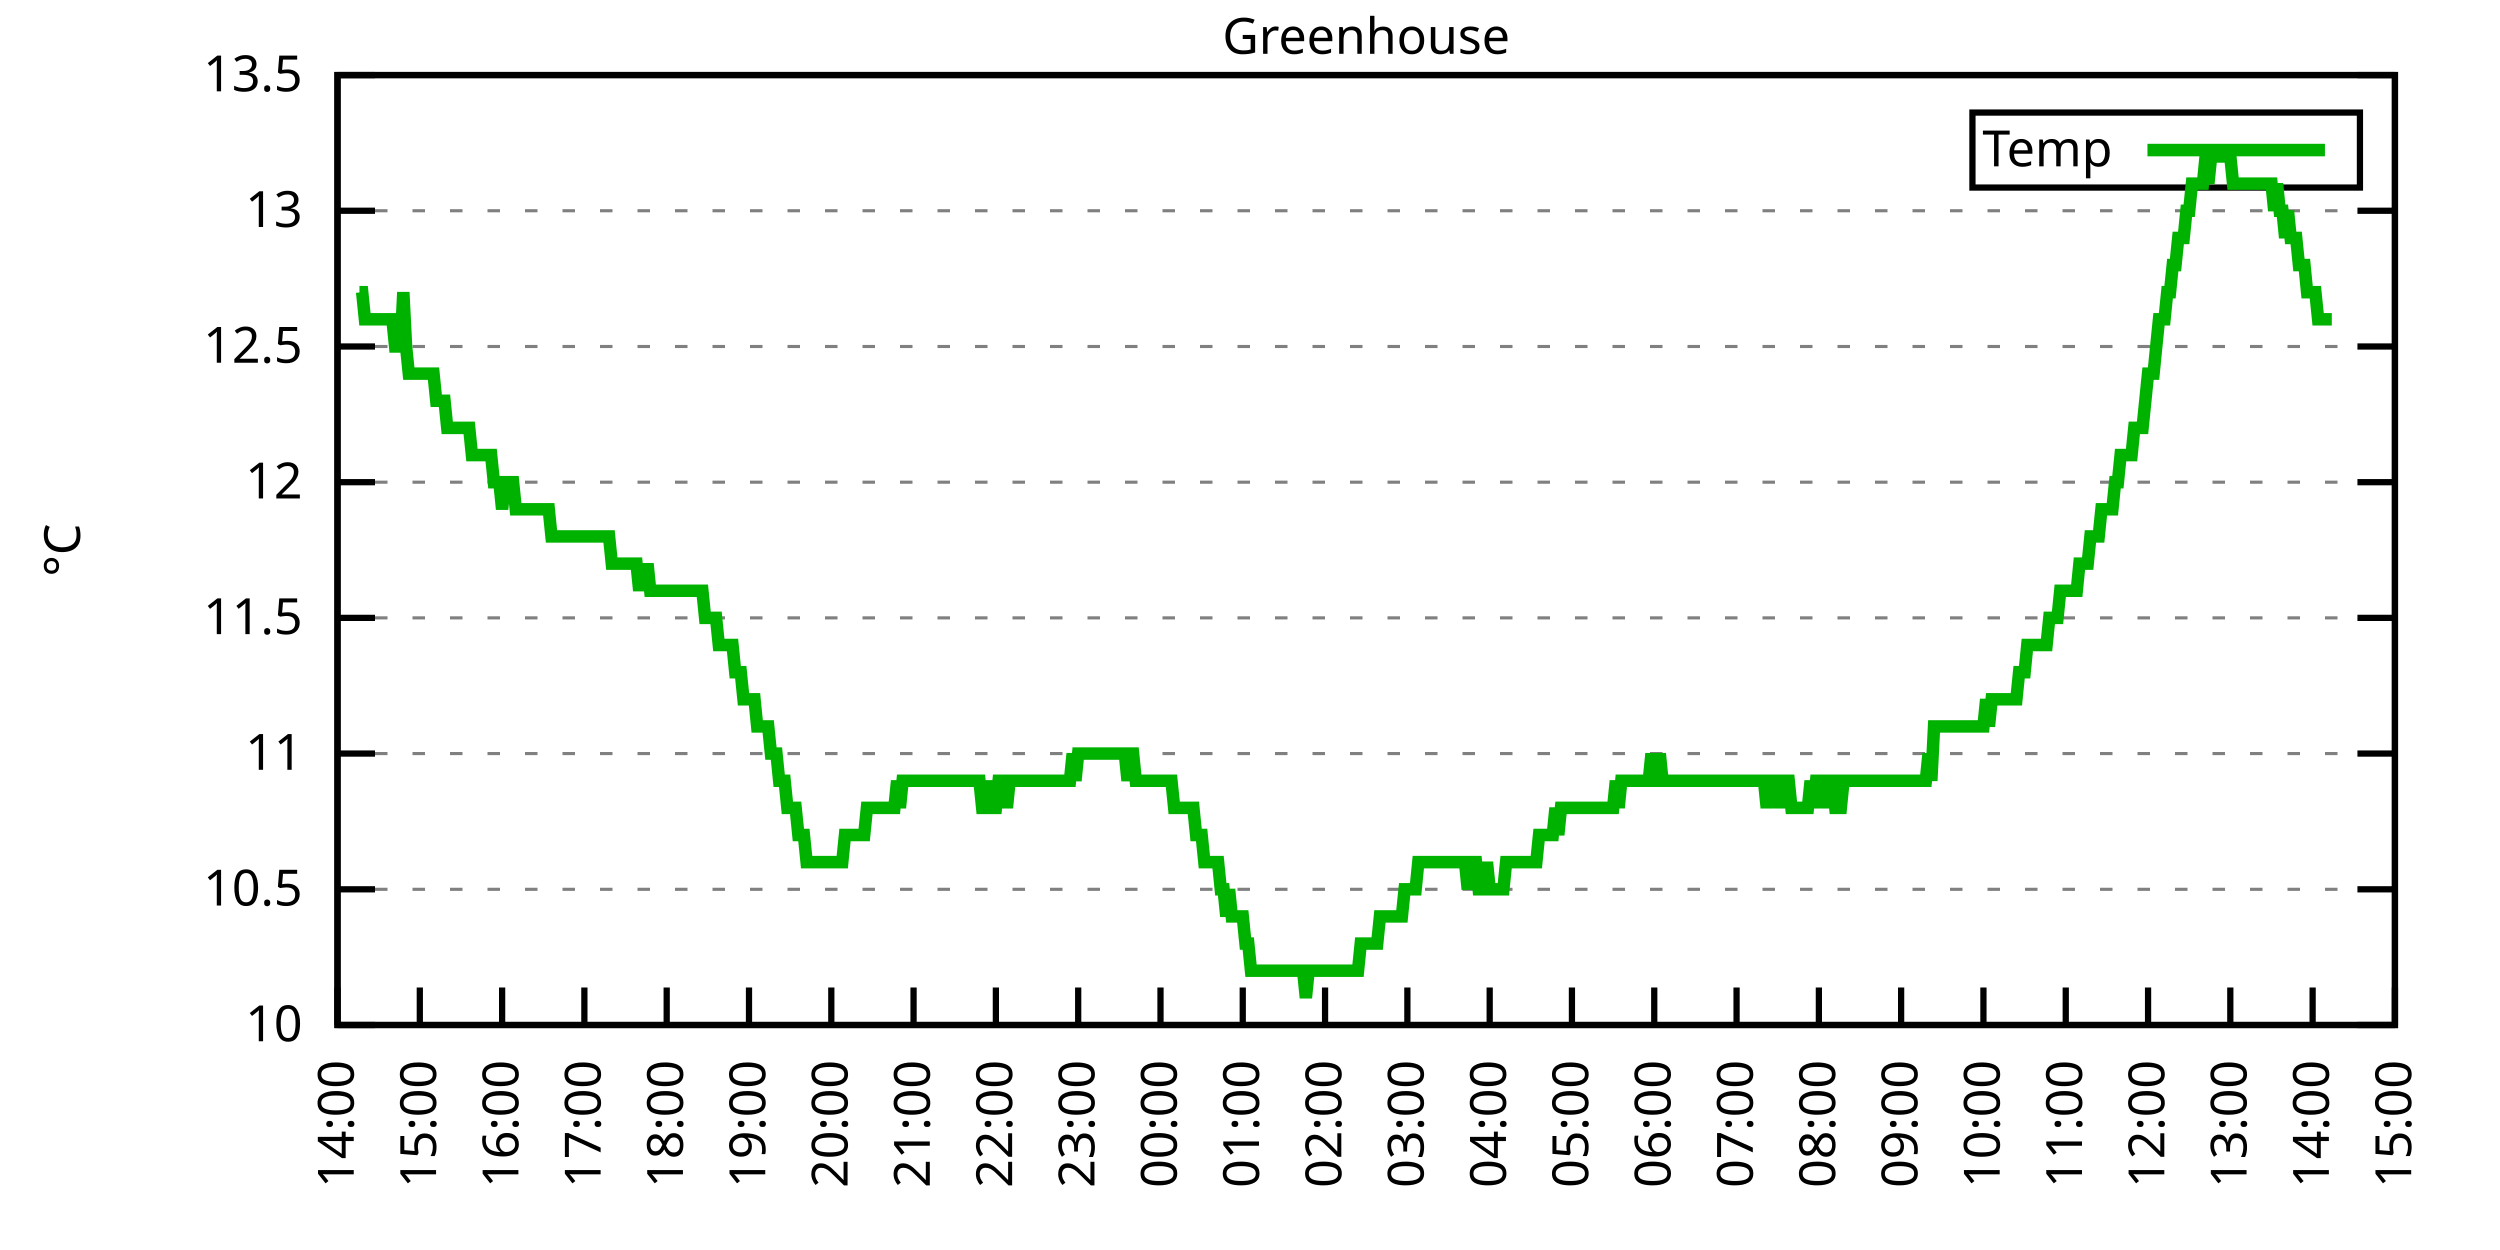
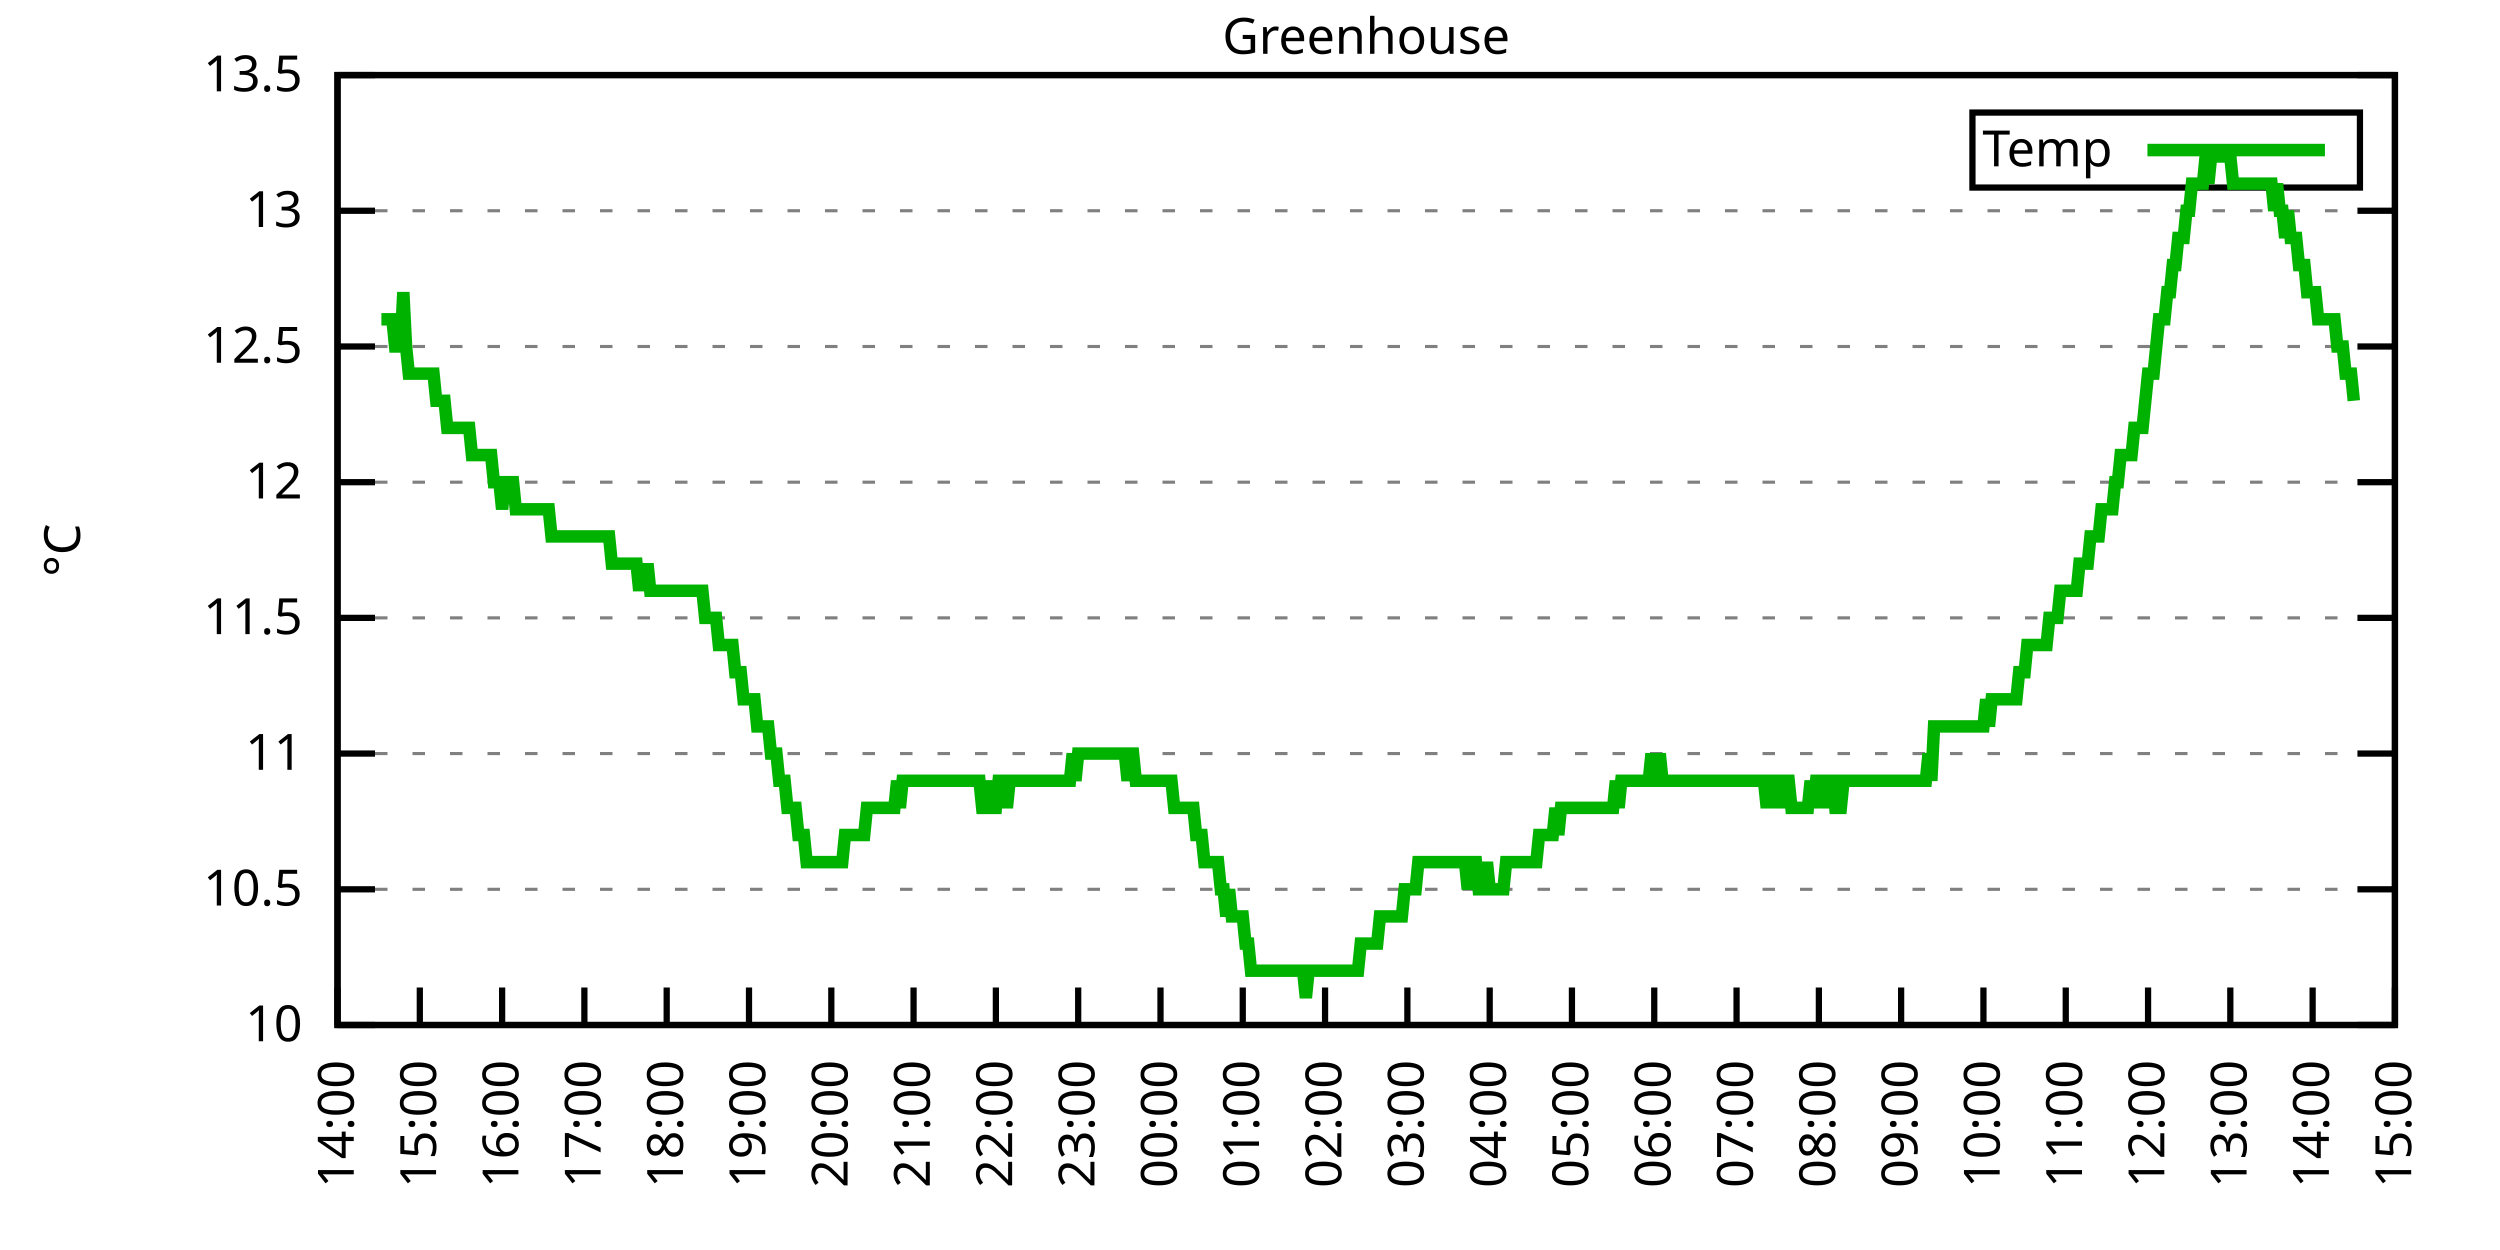
<svg xmlns="http://www.w3.org/2000/svg" xmlns:xlink="http://www.w3.org/1999/xlink" width="400" height="200" viewBox="0 0 400 200">
  <g id="gnuplot_canvas">
    <rect x="0" y="0" width="400" height="200" fill="none" />
    <defs>
      <circle id="gpDot" r="0.5" stroke-width="0.5" stroke="currentColor" />
      <path id="gpPt0" stroke-width="0.333" stroke="currentColor" d="M-1,0 h2 M0,-1 v2" />
      <path id="gpPt1" stroke-width="0.333" stroke="currentColor" d="M-1,-1 L1,1 M1,-1 L-1,1" />
      <path id="gpPt2" stroke-width="0.333" stroke="currentColor" d="M-1,0 L1,0 M0,-1 L0,1 M-1,-1 L1,1 M-1,1 L1,-1" />
      <rect id="gpPt3" stroke-width="0.333" stroke="currentColor" x="-1" y="-1" width="2" height="2" />
      <rect id="gpPt4" stroke-width="0.333" stroke="currentColor" fill="currentColor" x="-1" y="-1" width="2" height="2" />
      <circle id="gpPt5" stroke-width="0.333" stroke="currentColor" cx="0" cy="0" r="1" />
      <use xlink:href="#gpPt5" id="gpPt6" fill="currentColor" stroke="none" />
      <path id="gpPt7" stroke-width="0.333" stroke="currentColor" d="M0,-1.33 L-1.33,0.67 L1.33,0.67 z" />
      <use xlink:href="#gpPt7" id="gpPt8" fill="currentColor" stroke="none" />
      <use xlink:href="#gpPt7" id="gpPt9" stroke="currentColor" transform="rotate(180)" />
      <use xlink:href="#gpPt9" id="gpPt10" fill="currentColor" stroke="none" />
      <use xlink:href="#gpPt3" id="gpPt11" stroke="currentColor" transform="rotate(45)" />
      <use xlink:href="#gpPt11" id="gpPt12" fill="currentColor" stroke="none" />
      <path id="gpPt13" stroke-width="0.333" stroke="currentColor" d="M0,1.330 L1.265,0.411 L0.782,-1.067 L-0.782,-1.076 L-1.265,0.411 z" />
      <use xlink:href="#gpPt13" id="gpPt14" fill="currentColor" stroke="none" />
      <filter id="textbox" filterUnits="objectBoundingBox" x="0" y="0" height="1" width="1">
        <feFlood flood-color="white" flood-opacity="1" result="bgnd" />
        <feComposite in="SourceGraphic" in2="bgnd" operator="atop" />
      </filter>
      <filter id="greybox" filterUnits="objectBoundingBox" x="0" y="0" height="1" width="1">
        <feFlood flood-color="lightgrey" flood-opacity="1" result="grey" />
        <feComposite in="SourceGraphic" in2="grey" operator="atop" />
      </filter>
    </defs>
    <g fill="none" color="white" stroke="currentColor" stroke-width="1.00" stroke-linecap="butt" stroke-linejoin="miter">
</g>
    <g fill="none" color="black" stroke="currentColor" stroke-width="1.00" stroke-linecap="butt" stroke-linejoin="miter">
      <g stroke="none" shape-rendering="crispEdges">
        <polygon fill="rgb(255, 255, 255)" points="54.00,164.00 383.18,164.00 383.18,12.02 54.00,12.02 " />
      </g>
    </g>
    <g fill="none" color="black" stroke="currentColor" stroke-width="1.00" stroke-linecap="butt" stroke-linejoin="miter">
</g>
    <g fill="none" color="black" stroke="black" stroke-width="0.50" stroke-linecap="butt" stroke-linejoin="miter">
</g>
    <g fill="none" color="gray" stroke="currentColor" stroke-width="0.50" stroke-linecap="butt" stroke-linejoin="miter">
      <path stroke="gray" stroke-dasharray="2,4" class="gridline" d="M54.00,164.00 L383.19,164.00  " />
    </g>
    <g fill="none" color="gray" stroke="gray" stroke-width="1.00" stroke-linecap="butt" stroke-linejoin="miter">
</g>
    <g fill="none" color="black" stroke="currentColor" stroke-width="1.00" stroke-linecap="butt" stroke-linejoin="miter">
      <path stroke="black" d="M54.00,164.00 L60.00,164.00 M383.19,164.00 L377.19,164.00  " />
      <g transform="translate(48.40,166.60)" stroke="none" fill="black" font-family="Sans" font-size="8.00" text-anchor="end">
        <text>
          <tspan font-family="Sans"> 10</tspan>
        </text>
      </g>
    </g>
    <g fill="none" color="black" stroke="currentColor" stroke-width="1.00" stroke-linecap="butt" stroke-linejoin="miter">
</g>
    <g fill="none" color="black" stroke="black" stroke-width="0.50" stroke-linecap="butt" stroke-linejoin="miter">
</g>
    <g fill="none" color="gray" stroke="currentColor" stroke-width="0.50" stroke-linecap="butt" stroke-linejoin="miter">
      <path stroke="gray" stroke-dasharray="2,4" class="gridline" d="M54.00,142.29 L383.19,142.29  " />
    </g>
    <g fill="none" color="gray" stroke="gray" stroke-width="1.00" stroke-linecap="butt" stroke-linejoin="miter">
</g>
    <g fill="none" color="black" stroke="currentColor" stroke-width="1.00" stroke-linecap="butt" stroke-linejoin="miter">
      <path stroke="black" d="M54.00,142.29 L60.00,142.29 M383.19,142.29 L377.19,142.29  " />
      <g transform="translate(48.40,144.89)" stroke="none" fill="black" font-family="Sans" font-size="8.00" text-anchor="end">
        <text>
          <tspan font-family="Sans"> 10.5</tspan>
        </text>
      </g>
    </g>
    <g fill="none" color="black" stroke="currentColor" stroke-width="1.00" stroke-linecap="butt" stroke-linejoin="miter">
</g>
    <g fill="none" color="black" stroke="black" stroke-width="0.50" stroke-linecap="butt" stroke-linejoin="miter">
</g>
    <g fill="none" color="gray" stroke="currentColor" stroke-width="0.50" stroke-linecap="butt" stroke-linejoin="miter">
      <path stroke="gray" stroke-dasharray="2,4" class="gridline" d="M54.00,120.57 L383.19,120.57  " />
    </g>
    <g fill="none" color="gray" stroke="gray" stroke-width="1.00" stroke-linecap="butt" stroke-linejoin="miter">
</g>
    <g fill="none" color="black" stroke="currentColor" stroke-width="1.00" stroke-linecap="butt" stroke-linejoin="miter">
      <path stroke="black" d="M54.00,120.57 L60.00,120.57 M383.19,120.57 L377.19,120.57  " />
      <g transform="translate(48.40,123.17)" stroke="none" fill="black" font-family="Sans" font-size="8.00" text-anchor="end">
        <text>
          <tspan font-family="Sans"> 11</tspan>
        </text>
      </g>
    </g>
    <g fill="none" color="black" stroke="currentColor" stroke-width="1.00" stroke-linecap="butt" stroke-linejoin="miter">
</g>
    <g fill="none" color="black" stroke="black" stroke-width="0.50" stroke-linecap="butt" stroke-linejoin="miter">
</g>
    <g fill="none" color="gray" stroke="currentColor" stroke-width="0.50" stroke-linecap="butt" stroke-linejoin="miter">
      <path stroke="gray" stroke-dasharray="2,4" class="gridline" d="M54.00,98.86 L383.19,98.86  " />
    </g>
    <g fill="none" color="gray" stroke="gray" stroke-width="1.00" stroke-linecap="butt" stroke-linejoin="miter">
</g>
    <g fill="none" color="black" stroke="currentColor" stroke-width="1.00" stroke-linecap="butt" stroke-linejoin="miter">
      <path stroke="black" d="M54.00,98.86 L60.00,98.86 M383.19,98.86 L377.19,98.86  " />
      <g transform="translate(48.40,101.46)" stroke="none" fill="black" font-family="Sans" font-size="8.00" text-anchor="end">
        <text>
          <tspan font-family="Sans"> 11.5</tspan>
        </text>
      </g>
    </g>
    <g fill="none" color="black" stroke="currentColor" stroke-width="1.00" stroke-linecap="butt" stroke-linejoin="miter">
</g>
    <g fill="none" color="black" stroke="black" stroke-width="0.50" stroke-linecap="butt" stroke-linejoin="miter">
</g>
    <g fill="none" color="gray" stroke="currentColor" stroke-width="0.50" stroke-linecap="butt" stroke-linejoin="miter">
      <path stroke="gray" stroke-dasharray="2,4" class="gridline" d="M54.00,77.15 L383.19,77.15  " />
    </g>
    <g fill="none" color="gray" stroke="gray" stroke-width="1.00" stroke-linecap="butt" stroke-linejoin="miter">
</g>
    <g fill="none" color="black" stroke="currentColor" stroke-width="1.00" stroke-linecap="butt" stroke-linejoin="miter">
      <path stroke="black" d="M54.00,77.15 L60.00,77.15 M383.19,77.15 L377.19,77.15  " />
      <g transform="translate(48.40,79.75)" stroke="none" fill="black" font-family="Sans" font-size="8.00" text-anchor="end">
        <text>
          <tspan font-family="Sans"> 12</tspan>
        </text>
      </g>
    </g>
    <g fill="none" color="black" stroke="currentColor" stroke-width="1.00" stroke-linecap="butt" stroke-linejoin="miter">
</g>
    <g fill="none" color="black" stroke="black" stroke-width="0.50" stroke-linecap="butt" stroke-linejoin="miter">
</g>
    <g fill="none" color="gray" stroke="currentColor" stroke-width="0.50" stroke-linecap="butt" stroke-linejoin="miter">
      <path stroke="gray" stroke-dasharray="2,4" class="gridline" d="M54.00,55.44 L383.19,55.44  " />
    </g>
    <g fill="none" color="gray" stroke="gray" stroke-width="1.00" stroke-linecap="butt" stroke-linejoin="miter">
</g>
    <g fill="none" color="black" stroke="currentColor" stroke-width="1.00" stroke-linecap="butt" stroke-linejoin="miter">
      <path stroke="black" d="M54.00,55.44 L60.00,55.44 M383.19,55.44 L377.19,55.44  " />
      <g transform="translate(48.40,58.04)" stroke="none" fill="black" font-family="Sans" font-size="8.00" text-anchor="end">
        <text>
          <tspan font-family="Sans"> 12.5</tspan>
        </text>
      </g>
    </g>
    <g fill="none" color="black" stroke="currentColor" stroke-width="1.00" stroke-linecap="butt" stroke-linejoin="miter">
</g>
    <g fill="none" color="black" stroke="black" stroke-width="0.50" stroke-linecap="butt" stroke-linejoin="miter">
</g>
    <g fill="none" color="gray" stroke="currentColor" stroke-width="0.50" stroke-linecap="butt" stroke-linejoin="miter">
      <path stroke="gray" stroke-dasharray="2,4" class="gridline" d="M54.00,33.72 L383.19,33.72  " />
    </g>
    <g fill="none" color="gray" stroke="gray" stroke-width="1.00" stroke-linecap="butt" stroke-linejoin="miter">
</g>
    <g fill="none" color="black" stroke="currentColor" stroke-width="1.00" stroke-linecap="butt" stroke-linejoin="miter">
      <path stroke="black" d="M54.00,33.72 L60.00,33.72 M383.19,33.72 L377.19,33.72  " />
      <g transform="translate(48.40,36.32)" stroke="none" fill="black" font-family="Sans" font-size="8.00" text-anchor="end">
        <text>
          <tspan font-family="Sans"> 13</tspan>
        </text>
      </g>
    </g>
    <g fill="none" color="black" stroke="currentColor" stroke-width="1.00" stroke-linecap="butt" stroke-linejoin="miter">
</g>
    <g fill="none" color="black" stroke="black" stroke-width="0.50" stroke-linecap="butt" stroke-linejoin="miter">
</g>
    <g fill="none" color="gray" stroke="currentColor" stroke-width="0.50" stroke-linecap="butt" stroke-linejoin="miter">
      <path stroke="gray" stroke-dasharray="2,4" class="gridline" d="M54.00,12.01 L383.19,12.01  " />
    </g>
    <g fill="none" color="gray" stroke="gray" stroke-width="1.00" stroke-linecap="butt" stroke-linejoin="miter">
</g>
    <g fill="none" color="black" stroke="currentColor" stroke-width="1.00" stroke-linecap="butt" stroke-linejoin="miter">
      <path stroke="black" d="M54.00,12.01 L60.00,12.01 M383.19,12.01 L377.19,12.01  " />
      <g transform="translate(48.40,14.61)" stroke="none" fill="black" font-family="Sans" font-size="8.00" text-anchor="end">
        <text>
          <tspan font-family="Sans"> 13.5</tspan>
        </text>
      </g>
    </g>
    <g fill="none" color="black" stroke="currentColor" stroke-width="1.00" stroke-linecap="butt" stroke-linejoin="miter">
      <path stroke="black" d="M54.00,164.00 L54.00,158.00  " />
      <g transform="translate(56.60,169.60) rotate(270.00)" stroke="none" fill="black" font-family="Sans" font-size="8.00" text-anchor="end">
        <text>
          <tspan font-family="Sans">14:00</tspan>
        </text>
      </g>
    </g>
    <g fill="none" color="black" stroke="currentColor" stroke-width="1.00" stroke-linecap="butt" stroke-linejoin="miter">
      <path stroke="black" d="M67.17,164.00 L67.17,158.00  " />
      <g transform="translate(69.77,169.60) rotate(270.00)" stroke="none" fill="black" font-family="Sans" font-size="8.00" text-anchor="end">
        <text>
          <tspan font-family="Sans">15:00</tspan>
        </text>
      </g>
    </g>
    <g fill="none" color="black" stroke="currentColor" stroke-width="1.00" stroke-linecap="butt" stroke-linejoin="miter">
      <path stroke="black" d="M80.34,164.00 L80.34,158.00  " />
      <g transform="translate(82.94,169.60) rotate(270.00)" stroke="none" fill="black" font-family="Sans" font-size="8.00" text-anchor="end">
        <text>
          <tspan font-family="Sans">16:00</tspan>
        </text>
      </g>
    </g>
    <g fill="none" color="black" stroke="currentColor" stroke-width="1.00" stroke-linecap="butt" stroke-linejoin="miter">
      <path stroke="black" d="M93.50,164.00 L93.50,158.00  " />
      <g transform="translate(96.10,169.60) rotate(270.00)" stroke="none" fill="black" font-family="Sans" font-size="8.00" text-anchor="end">
        <text>
          <tspan font-family="Sans">17:00</tspan>
        </text>
      </g>
    </g>
    <g fill="none" color="black" stroke="currentColor" stroke-width="1.00" stroke-linecap="butt" stroke-linejoin="miter">
      <path stroke="black" d="M106.67,164.00 L106.67,158.00  " />
      <g transform="translate(109.27,169.60) rotate(270.00)" stroke="none" fill="black" font-family="Sans" font-size="8.00" text-anchor="end">
        <text>
          <tspan font-family="Sans">18:00</tspan>
        </text>
      </g>
    </g>
    <g fill="none" color="black" stroke="currentColor" stroke-width="1.00" stroke-linecap="butt" stroke-linejoin="miter">
      <path stroke="black" d="M119.84,164.00 L119.84,158.00  " />
      <g transform="translate(122.44,169.60) rotate(270.00)" stroke="none" fill="black" font-family="Sans" font-size="8.00" text-anchor="end">
        <text>
          <tspan font-family="Sans">19:00</tspan>
        </text>
      </g>
    </g>
    <g fill="none" color="black" stroke="currentColor" stroke-width="1.00" stroke-linecap="butt" stroke-linejoin="miter">
      <path stroke="black" d="M133.01,164.00 L133.01,158.00  " />
      <g transform="translate(135.61,169.60) rotate(270.00)" stroke="none" fill="black" font-family="Sans" font-size="8.00" text-anchor="end">
        <text>
          <tspan font-family="Sans">20:00</tspan>
        </text>
      </g>
    </g>
    <g fill="none" color="black" stroke="currentColor" stroke-width="1.00" stroke-linecap="butt" stroke-linejoin="miter">
      <path stroke="black" d="M146.17,164.00 L146.17,158.00  " />
      <g transform="translate(148.77,169.60) rotate(270.00)" stroke="none" fill="black" font-family="Sans" font-size="8.00" text-anchor="end">
        <text>
          <tspan font-family="Sans">21:00</tspan>
        </text>
      </g>
    </g>
    <g fill="none" color="black" stroke="currentColor" stroke-width="1.00" stroke-linecap="butt" stroke-linejoin="miter">
      <path stroke="black" d="M159.34,164.00 L159.34,158.00  " />
      <g transform="translate(161.94,169.60) rotate(270.00)" stroke="none" fill="black" font-family="Sans" font-size="8.00" text-anchor="end">
        <text>
          <tspan font-family="Sans">22:00</tspan>
        </text>
      </g>
    </g>
    <g fill="none" color="black" stroke="currentColor" stroke-width="1.00" stroke-linecap="butt" stroke-linejoin="miter">
      <path stroke="black" d="M172.51,164.00 L172.51,158.00  " />
      <g transform="translate(175.11,169.60) rotate(270.00)" stroke="none" fill="black" font-family="Sans" font-size="8.00" text-anchor="end">
        <text>
          <tspan font-family="Sans">23:00</tspan>
        </text>
      </g>
    </g>
    <g fill="none" color="black" stroke="currentColor" stroke-width="1.00" stroke-linecap="butt" stroke-linejoin="miter">
      <path stroke="black" d="M185.68,164.00 L185.68,158.00  " />
      <g transform="translate(188.28,169.60) rotate(270.00)" stroke="none" fill="black" font-family="Sans" font-size="8.00" text-anchor="end">
        <text>
          <tspan font-family="Sans">00:00</tspan>
        </text>
      </g>
    </g>
    <g fill="none" color="black" stroke="currentColor" stroke-width="1.00" stroke-linecap="butt" stroke-linejoin="miter">
      <path stroke="black" d="M198.84,164.00 L198.84,158.00  " />
      <g transform="translate(201.44,169.60) rotate(270.00)" stroke="none" fill="black" font-family="Sans" font-size="8.00" text-anchor="end">
        <text>
          <tspan font-family="Sans">01:00</tspan>
        </text>
      </g>
    </g>
    <g fill="none" color="black" stroke="currentColor" stroke-width="1.00" stroke-linecap="butt" stroke-linejoin="miter">
      <path stroke="black" d="M212.01,164.00 L212.01,158.00  " />
      <g transform="translate(214.61,169.60) rotate(270.00)" stroke="none" fill="black" font-family="Sans" font-size="8.00" text-anchor="end">
        <text>
          <tspan font-family="Sans">02:00</tspan>
        </text>
      </g>
    </g>
    <g fill="none" color="black" stroke="currentColor" stroke-width="1.00" stroke-linecap="butt" stroke-linejoin="miter">
      <path stroke="black" d="M225.18,164.00 L225.18,158.00  " />
      <g transform="translate(227.78,169.60) rotate(270.00)" stroke="none" fill="black" font-family="Sans" font-size="8.00" text-anchor="end">
        <text>
          <tspan font-family="Sans">03:00</tspan>
        </text>
      </g>
    </g>
    <g fill="none" color="black" stroke="currentColor" stroke-width="1.00" stroke-linecap="butt" stroke-linejoin="miter">
      <path stroke="black" d="M238.35,164.00 L238.35,158.00  " />
      <g transform="translate(240.95,169.60) rotate(270.00)" stroke="none" fill="black" font-family="Sans" font-size="8.00" text-anchor="end">
        <text>
          <tspan font-family="Sans">04:00</tspan>
        </text>
      </g>
    </g>
    <g fill="none" color="black" stroke="currentColor" stroke-width="1.00" stroke-linecap="butt" stroke-linejoin="miter">
      <path stroke="black" d="M251.51,164.00 L251.51,158.00  " />
      <g transform="translate(254.11,169.60) rotate(270.00)" stroke="none" fill="black" font-family="Sans" font-size="8.00" text-anchor="end">
        <text>
          <tspan font-family="Sans">05:00</tspan>
        </text>
      </g>
    </g>
    <g fill="none" color="black" stroke="currentColor" stroke-width="1.00" stroke-linecap="butt" stroke-linejoin="miter">
      <path stroke="black" d="M264.68,164.00 L264.68,158.00  " />
      <g transform="translate(267.28,169.60) rotate(270.00)" stroke="none" fill="black" font-family="Sans" font-size="8.00" text-anchor="end">
        <text>
          <tspan font-family="Sans">06:00</tspan>
        </text>
      </g>
    </g>
    <g fill="none" color="black" stroke="currentColor" stroke-width="1.00" stroke-linecap="butt" stroke-linejoin="miter">
      <path stroke="black" d="M277.85,164.00 L277.85,158.00  " />
      <g transform="translate(280.45,169.60) rotate(270.00)" stroke="none" fill="black" font-family="Sans" font-size="8.00" text-anchor="end">
        <text>
          <tspan font-family="Sans">07:00</tspan>
        </text>
      </g>
    </g>
    <g fill="none" color="black" stroke="currentColor" stroke-width="1.00" stroke-linecap="butt" stroke-linejoin="miter">
      <path stroke="black" d="M291.02,164.00 L291.02,158.00  " />
      <g transform="translate(293.62,169.60) rotate(270.00)" stroke="none" fill="black" font-family="Sans" font-size="8.00" text-anchor="end">
        <text>
          <tspan font-family="Sans">08:00</tspan>
        </text>
      </g>
    </g>
    <g fill="none" color="black" stroke="currentColor" stroke-width="1.00" stroke-linecap="butt" stroke-linejoin="miter">
      <path stroke="black" d="M304.18,164.00 L304.18,158.00  " />
      <g transform="translate(306.78,169.60) rotate(270.00)" stroke="none" fill="black" font-family="Sans" font-size="8.00" text-anchor="end">
        <text>
          <tspan font-family="Sans">09:00</tspan>
        </text>
      </g>
    </g>
    <g fill="none" color="black" stroke="currentColor" stroke-width="1.00" stroke-linecap="butt" stroke-linejoin="miter">
      <path stroke="black" d="M317.35,164.00 L317.35,158.00  " />
      <g transform="translate(319.95,169.60) rotate(270.00)" stroke="none" fill="black" font-family="Sans" font-size="8.00" text-anchor="end">
        <text>
          <tspan font-family="Sans">10:00</tspan>
        </text>
      </g>
    </g>
    <g fill="none" color="black" stroke="currentColor" stroke-width="1.00" stroke-linecap="butt" stroke-linejoin="miter">
      <path stroke="black" d="M330.52,164.00 L330.52,158.00  " />
      <g transform="translate(333.12,169.60) rotate(270.00)" stroke="none" fill="black" font-family="Sans" font-size="8.00" text-anchor="end">
        <text>
          <tspan font-family="Sans">11:00</tspan>
        </text>
      </g>
    </g>
    <g fill="none" color="black" stroke="currentColor" stroke-width="1.00" stroke-linecap="butt" stroke-linejoin="miter">
      <path stroke="black" d="M343.69,164.00 L343.69,158.00  " />
      <g transform="translate(346.29,169.60) rotate(270.00)" stroke="none" fill="black" font-family="Sans" font-size="8.00" text-anchor="end">
        <text>
          <tspan font-family="Sans">12:00</tspan>
        </text>
      </g>
    </g>
    <g fill="none" color="black" stroke="currentColor" stroke-width="1.00" stroke-linecap="butt" stroke-linejoin="miter">
      <path stroke="black" d="M356.85,164.00 L356.85,158.00  " />
      <g transform="translate(359.45,169.60) rotate(270.00)" stroke="none" fill="black" font-family="Sans" font-size="8.00" text-anchor="end">
        <text>
          <tspan font-family="Sans">13:00</tspan>
        </text>
      </g>
    </g>
    <g fill="none" color="black" stroke="currentColor" stroke-width="1.00" stroke-linecap="butt" stroke-linejoin="miter">
      <path stroke="black" d="M370.02,164.00 L370.02,158.00  " />
      <g transform="translate(372.62,169.60) rotate(270.00)" stroke="none" fill="black" font-family="Sans" font-size="8.00" text-anchor="end">
        <text>
          <tspan font-family="Sans">14:00</tspan>
        </text>
      </g>
    </g>
    <g fill="none" color="black" stroke="currentColor" stroke-width="1.00" stroke-linecap="butt" stroke-linejoin="miter">
      <path stroke="black" d="M383.19,164.00 L383.19,158.00  " />
      <g transform="translate(385.79,169.60) rotate(270.00)" stroke="none" fill="black" font-family="Sans" font-size="8.00" text-anchor="end">
        <text>
          <tspan font-family="Sans">15:00</tspan>
        </text>
      </g>
    </g>
    <g fill="none" color="black" stroke="currentColor" stroke-width="1.00" stroke-linecap="butt" stroke-linejoin="miter">
</g>
    <g fill="none" color="black" stroke="currentColor" stroke-width="1.00" stroke-linecap="butt" stroke-linejoin="miter">
      <path stroke="black" d="M54.00,12.01 L54.00,164.00 L383.19,164.00 L383.19,12.01 L54.00,12.01 Z  " />
    </g>
    <g fill="none" color="black" stroke="currentColor" stroke-width="1.00" stroke-linecap="butt" stroke-linejoin="miter">
</g>
    <g fill="none" color="black" stroke="currentColor" stroke-width="1.00" stroke-linecap="butt" stroke-linejoin="miter">
      <path stroke="black" d="M315.59,30.01 L315.59,18.01 L377.59,18.01 L377.59,30.01 L315.59,30.01 Z  " />
    </g>
    <g id="Greenhouse_plot_1">
      <g fill="none" color="white" stroke="black" stroke-width="2.00" stroke-linecap="butt" stroke-linejoin="miter">
</g>
      <g fill="none" color="black" stroke="currentColor" stroke-width="2.00" stroke-linecap="butt" stroke-linejoin="miter">
        <g transform="translate(337.99,26.61)" stroke="none" fill="black" font-family="Sans" font-size="8.00" text-anchor="end">
          <text>
            <tspan font-family="Sans">Temp</tspan>
          </text>
        </g>
      </g>
      <g fill="none" color="black" stroke="currentColor" stroke-width="2.00" stroke-linecap="butt" stroke-linejoin="miter">
-         <path stroke="rgb(  0, 178,   0)" d="M343.59,24.01 L371.99,24.01 M57.51,46.75 L57.95,46.75 L58.39,51.09 L58.83,51.09 L59.27,51.09 L59.71,51.09   L60.14,51.09 L60.58,51.09 L61.02,51.09 L61.46,51.09 L61.90,51.09 L62.34,51.09 L62.78,51.09 L63.22,55.44   L63.66,55.44 L64.10,55.44 L64.53,46.75 L64.97,55.44 L65.41,59.78 L65.85,59.78 L66.29,59.78 L66.73,59.78   L67.17,59.78 L67.61,59.78 L68.05,59.78 L68.48,59.78 L68.92,59.78 L69.36,59.78 L69.80,64.12 L70.24,64.12   L70.68,64.12 L71.12,64.12 L71.56,68.46 L72.00,68.46 L72.43,68.46 L72.87,68.46 L73.31,68.46 L73.75,68.46   L74.19,68.46 L74.63,68.46 L75.07,68.46 L75.51,72.81 L75.95,72.81 L76.38,72.81 L76.82,72.81 L77.26,72.81   L77.70,72.81 L78.14,72.81 L78.58,72.81 L79.02,77.15 L79.46,77.15 L79.90,77.15 L80.34,81.49 L80.77,77.15   L81.21,77.15 L81.65,77.15 L82.09,77.15 L82.53,81.49 L82.97,81.49 L83.41,81.49 L83.85,81.49 L84.29,81.49   L84.72,81.49 L85.16,81.49 L85.60,81.49 L86.04,81.49 L86.48,81.49 L86.92,81.49 L87.36,81.49 L87.80,81.49   L88.24,85.83 L88.67,85.83 L89.11,85.83 L89.55,85.83 L89.99,85.83 L90.43,85.83 L90.87,85.83 L91.31,85.83   L91.75,85.83 L92.19,85.83 L92.62,85.83 L93.06,85.83 L93.50,85.83 L93.94,85.83 L94.38,85.83 L94.82,85.83   L95.26,85.83 L95.70,85.83 L96.14,85.83 L96.58,85.83 L97.01,85.83 L97.45,85.83 L97.89,90.18 L98.33,90.18   L98.77,90.18 L99.21,90.18 L99.65,90.18 L100.09,90.18 L100.53,90.18 L100.96,90.18 L101.40,90.18 L101.84,90.18   L102.28,94.52 L102.72,90.18 L103.16,94.52 L103.60,90.18 L104.04,94.52 L104.48,94.52 L104.91,94.52 L105.35,94.52   L105.79,94.52 L106.23,94.52 L106.67,94.52 L107.11,94.52 L107.55,94.52 L107.99,94.52 L108.43,94.52 L108.87,94.52   L109.30,94.52 L109.74,94.52 L110.18,94.52 L110.62,94.52 L111.06,94.52 L111.50,94.52 L111.94,94.52 L112.38,94.52   L112.82,98.86 L113.25,98.86 L113.69,98.86 L114.13,98.86 L114.57,98.86 L115.01,103.20 L115.45,103.20 L115.89,103.20   L116.33,103.20 L116.77,103.20 L117.20,103.20 L117.64,107.55 L118.08,107.55 L118.52,107.55 L118.96,111.89 L119.40,111.89   L119.84,111.89 L120.28,111.89 L120.72,111.89 L121.15,116.23 L121.59,116.23 L122.03,116.23 L122.47,116.23 L122.91,116.23   L123.35,120.57 L123.79,120.57 L124.23,120.57 L124.67,124.92 L125.11,124.92 L125.54,124.92 L125.98,129.26 L126.42,129.26   L126.86,129.26 L127.30,129.26 L127.74,133.60 L128.18,133.60 L128.62,133.60 L129.06,137.94 L129.49,137.94 L129.93,137.94   L130.37,137.94 L130.81,137.94 L131.25,137.94 L131.69,137.94 L132.13,137.94 L132.57,137.94 L133.01,137.94 L133.44,137.94   L133.88,137.94 L134.32,137.94 L134.76,137.94 L135.20,133.60 L135.64,133.60 L136.08,133.60 L136.52,133.60 L136.96,133.60   L137.39,133.60 L137.83,133.60 L138.27,133.60 L138.71,129.26 L139.15,129.26 L139.59,129.26 L140.03,129.26 L140.47,129.26   L140.91,129.26 L141.35,129.26 L141.78,129.26 L142.22,129.26 L142.66,129.26 L143.10,129.26 L143.54,124.92 L143.98,129.26   L144.42,124.92 L144.86,124.92 L145.30,124.92 L145.73,124.92 L146.17,124.92 L146.61,124.92 L147.05,124.92 L147.49,124.92   L147.93,124.92 L148.37,124.92 L148.81,124.92 L149.25,124.92 L149.68,124.92 L150.12,124.92 L150.56,124.92 L151.00,124.92   L151.44,124.92 L151.88,124.92 L152.32,124.92 L152.76,124.92 L153.20,124.92 L153.63,124.92 L154.07,124.92 L154.51,124.92   L154.95,124.92 L155.39,124.92 L155.83,124.92 L156.27,124.92 L156.71,124.92 L157.15,129.26 L157.59,129.26 L158.02,129.26   L158.46,124.92 L158.90,129.26 L159.34,129.26 L159.78,124.92 L160.22,124.92 L160.66,124.92 L161.10,129.26 L161.54,124.92   L161.97,124.92 L162.41,124.92 L162.85,124.92 L163.29,124.92 L163.73,124.92 L164.17,124.92 L164.61,124.92 L165.05,124.92   L165.49,124.92 L165.92,124.92 L166.36,124.92 L166.80,124.92 L167.24,124.92 L167.68,124.92 L168.12,124.92 L168.56,124.92   L169.00,124.92 L169.44,124.92 L169.87,124.92 L170.31,124.92 L170.75,124.92 L171.19,124.92 L171.63,120.57 L172.07,124.92   L172.51,120.57 L172.95,120.57 L173.39,120.57 L173.83,120.57 L174.26,120.57 L174.70,120.57 L175.14,120.57 L175.58,120.57   L176.02,120.57 L176.46,120.57 L176.90,120.57 L177.34,120.57 L177.78,120.57 L178.21,120.57 L178.65,120.57 L179.09,120.57   L179.53,120.57 L179.97,120.57 L180.41,124.92 L180.85,120.57 L181.29,120.57 L181.73,124.92 L182.16,124.92 L182.60,124.92   L183.04,124.92 L183.48,124.92 L183.92,124.92 L184.36,124.92 L184.80,124.92 L185.24,124.92 L185.68,124.92 L186.11,124.92   L186.55,124.92 L186.99,124.92 L187.43,124.92 L187.87,129.26 L188.31,129.26 L188.75,129.26 L189.19,129.26 L189.63,129.26   L190.07,129.26 L190.50,129.26 L190.94,129.26 L191.38,133.60 L191.82,133.60 L192.26,133.60 L192.70,137.94 L193.14,137.94   L193.58,137.94 L194.02,137.94 L194.45,137.94 L194.89,137.94 L195.33,142.29 L195.77,142.29 L196.21,146.63 L196.65,142.29   L197.09,146.63 L197.53,146.63 L197.97,146.63 L198.40,146.63 L198.84,146.63 L199.28,150.97 L199.72,150.97 L200.16,155.31   L200.60,155.31 L201.04,155.31 L201.48,155.31 L201.92,155.31 L202.35,155.31 L202.79,155.31 L203.23,155.31 L203.67,155.31   L204.11,155.31 L204.55,155.31 L204.99,155.31 L205.43,155.31 L205.87,155.31 L206.31,155.31 L206.74,155.31 L207.18,155.31   L207.62,155.31 L208.06,155.31 L208.50,155.31 L208.94,159.66 L209.38,155.31 L209.82,155.31 L210.26,155.31 L210.69,155.31   L211.13,155.31 L211.57,155.31 L212.01,155.31 L212.45,155.31 L212.89,155.31 L213.33,155.31 L213.77,155.31 L214.21,155.31   L214.64,155.31 L215.08,155.31 L215.52,155.31 L215.96,155.31 L216.40,155.31 L216.84,155.31 L217.28,155.31 L217.72,150.97   L218.16,150.97 L218.60,150.97 L219.03,150.97 L219.47,150.97 L219.91,150.97 L220.35,150.97 L220.79,146.63 L221.23,146.63   L221.67,146.63 L222.11,146.63 L222.55,146.63 L222.98,146.63 L223.42,146.63 L223.86,146.63 L224.30,146.63 L224.74,142.29   L225.18,142.29 L225.62,142.29 L226.06,142.29 L226.50,142.29 L226.93,137.94 L227.37,137.94 L227.81,137.94 L228.25,137.94   L228.69,137.94 L229.13,137.94 L229.57,137.94 L230.01,137.94 L230.45,137.94 L230.88,137.94 L231.32,137.94 L231.76,137.94   L232.20,137.94 L232.64,137.94 L233.08,137.94 L233.52,137.94 L233.96,137.94 L234.40,137.94 L234.84,142.29 L235.27,137.94   L235.71,137.94 L236.15,137.94 L236.59,142.29 L237.03,142.29 L237.47,142.29 L237.91,137.94 L238.35,142.29 L238.79,142.29   L239.22,142.29 L239.66,142.29 L240.10,142.29 L240.54,142.29 L240.98,137.94 L241.42,137.94 L241.86,137.94 L242.30,137.94   L242.74,137.94 L243.17,137.94 L243.61,137.94 L244.05,137.94 L244.49,137.94 L244.93,137.94 L245.37,137.94 L245.81,137.94   L246.25,133.60 L246.69,133.60 L247.12,133.60 L247.56,133.60 L248.00,133.60 L248.44,133.60 L248.88,129.26 L249.32,133.60   L249.76,129.26 L250.20,129.26 L250.64,129.26 L251.08,129.26 L251.51,129.26 L251.95,129.26 L252.39,129.26 L252.83,129.26   L253.27,129.26 L253.71,129.26 L254.15,129.26 L254.59,129.26 L255.03,129.26 L255.46,129.26 L255.90,129.26 L256.34,129.26   L256.78,129.26 L257.22,129.26 L257.66,129.26 L258.10,129.26 L258.54,124.92 L258.98,129.26 L259.41,124.92 L259.85,124.92   L260.29,124.92 L260.73,124.92 L261.17,124.92 L261.61,124.92 L262.05,124.92 L262.49,124.92 L262.93,124.92 L263.36,124.92   L263.80,124.92 L264.24,120.57 L264.68,124.92 L265.12,124.92 L265.56,120.57 L266.00,124.92 L266.44,124.92 L266.88,124.92   L267.32,124.92 L267.75,124.92 L268.19,124.92 L268.63,124.92 L269.07,124.92 L269.51,124.92 L269.95,124.92 L270.39,124.92   L270.83,124.92 L271.27,124.92 L271.70,124.92 L272.14,124.92 L272.58,124.92 L273.02,124.92 L273.46,124.92 L273.90,124.92   L274.34,124.92 L274.78,124.92 L275.22,124.92 L275.65,124.92 L276.09,124.92 L276.53,124.92 L276.97,124.92 L277.41,124.92   L277.85,124.92 L278.29,124.92 L278.73,124.92 L279.17,124.92 L279.60,124.92 L280.04,124.92 L280.48,124.92 L280.92,124.92   L281.36,124.92 L281.80,124.92 L282.24,124.92 L282.68,129.26 L283.12,124.92 L283.56,129.26 L283.99,124.92 L284.43,124.92   L284.87,129.26 L285.31,124.92 L285.75,124.92 L286.19,124.92 L286.63,129.26 L287.07,129.26 L287.51,129.26 L287.94,129.26   L288.38,129.26 L288.82,129.26 L289.26,129.26 L289.70,124.92 L290.14,129.26 L290.58,124.92 L291.02,124.92 L291.46,129.26   L291.89,124.92 L292.33,129.26 L292.77,124.92 L293.21,124.92 L293.65,129.26 L294.09,129.26 L294.53,129.26 L294.97,124.92   L295.41,124.92 L295.84,124.92 L296.28,124.92 L296.72,124.92 L297.16,124.92 L297.60,124.92 L298.04,124.92 L298.48,124.92   L298.92,124.92 L299.36,124.92 L299.80,124.92 L300.23,124.92 L300.67,124.92 L301.11,124.92 L301.55,124.92 L301.99,124.92   L302.43,124.92 L302.87,124.92 L303.31,124.92 L303.75,124.92 L304.18,124.92 L304.62,124.92 L305.06,124.92 L305.50,124.92   L305.94,124.92 L306.38,124.92 L306.82,124.92 L307.26,124.92 L307.70,124.92 L308.13,124.92 L308.57,120.57 L309.01,124.92   L309.45,116.23 L309.89,116.23 L310.33,116.23 L310.77,116.23 L311.21,116.23 L311.65,116.23 L312.08,116.23 L312.52,116.23   L312.96,116.23 L313.40,116.23 L313.84,116.23 L314.28,116.23 L314.72,116.23 L315.16,116.23 L315.60,116.23 L316.04,116.23   L316.47,116.23 L316.91,116.23 L317.35,116.23 L317.79,111.89 L318.23,116.23 L318.67,111.89 L319.11,111.89 L319.55,111.89   L319.99,111.89 L320.42,111.89 L320.86,111.89 L321.30,111.89 L321.74,111.89 L322.18,111.89 L322.62,111.89 L323.06,107.55   L323.50,107.55 L323.94,107.55 L324.37,103.20 L324.81,103.20 L325.25,103.20 L325.69,103.20 L326.13,103.20 L326.57,103.20   L327.01,103.20 L327.45,103.20 L327.89,98.86 L328.33,98.86 L328.76,98.86 L329.20,98.86 L329.64,94.52 L330.08,94.52   L330.52,94.52 L330.96,94.52 L331.40,94.52 L331.84,94.52 L332.28,94.52 L332.71,90.18 L333.15,90.18 L333.59,90.18   L334.03,90.18 L334.47,85.83 L334.91,85.83 L335.35,85.83 L335.79,85.83 L336.23,81.49 L336.66,81.49 L337.10,81.49   L337.54,81.49 L337.98,81.49 L338.42,77.15 L338.86,77.15 L339.30,72.81 L339.74,72.81 L340.18,72.81 L340.61,72.81   L341.05,72.81 L341.49,68.46 L341.93,68.46 L342.37,68.46 L342.81,68.46 L343.25,64.12 L343.69,59.78 L344.13,59.78   L344.57,59.78 L345.00,55.44 L345.44,51.09 L345.88,51.09 L346.32,51.09 L346.76,46.75 L347.20,46.75 L347.64,42.41   L348.08,42.41 L348.52,38.07 L348.95,38.07 L349.39,38.07 L349.83,33.72 L350.27,33.72 L350.71,29.38 L351.15,29.38   L351.59,29.38 L352.03,29.38 L352.47,29.38 L352.90,25.04 L353.34,29.38 L353.78,25.04 L354.22,25.04 L354.66,25.04   L355.10,25.04 L355.54,25.04 L355.98,25.04 L356.42,25.04 L356.85,25.04 L357.29,29.38 L357.73,29.38 L358.17,29.38   L358.61,29.38 L359.05,29.38 L359.49,29.38 L359.93,29.38 L360.37,29.38 L360.81,29.38 L361.24,29.38 L361.68,29.38   L362.12,29.38 L362.56,29.38 L363.00,29.38 L363.44,29.38 L363.88,33.72 L364.32,29.38 L364.76,33.72 L365.19,33.72   L365.63,38.07 L366.07,33.72 L366.51,38.07 L366.95,38.07 L367.39,38.07 L367.83,42.41 L368.27,42.41 L368.71,42.41   L369.14,46.75 L369.58,46.75 L370.02,46.75 L370.46,46.75 L370.90,51.09 L371.34,51.09 L371.78,51.09 L372.22,51.09   L372.66,51.09 L373.09,51.09  " />
+         <path stroke="rgb(  0, 178,   0)" d="M343.59,24.01 L371.99,24.01 M61.02,51.09 L61.46,51.09 L61.90,51.09 L62.34,51.09 L62.78,51.09 L63.22,55.44   L63.66,55.44 L64.10,55.44 L64.53,46.75 L64.97,55.44 L65.41,59.78 L65.85,59.78 L66.29,59.78 L66.73,59.78   L67.17,59.78 L67.61,59.78 L68.05,59.78 L68.48,59.78 L68.92,59.78 L69.36,59.78 L69.80,64.12 L70.24,64.12   L70.68,64.12 L71.12,64.12 L71.56,68.46 L72.00,68.46 L72.43,68.46 L72.87,68.46 L73.31,68.46 L73.75,68.46   L74.19,68.46 L74.63,68.46 L75.07,68.46 L75.51,72.81 L75.95,72.81 L76.38,72.81 L76.82,72.81 L77.26,72.81   L77.70,72.81 L78.14,72.81 L78.58,72.81 L79.02,77.15 L79.46,77.15 L79.90,77.15 L80.34,81.49 L80.77,77.15   L81.21,77.15 L81.65,77.15 L82.09,77.15 L82.53,81.49 L82.97,81.49 L83.41,81.49 L83.85,81.49 L84.29,81.49   L84.72,81.49 L85.16,81.49 L85.60,81.49 L86.04,81.49 L86.48,81.49 L86.92,81.49 L87.36,81.49 L87.80,81.49   L88.24,85.83 L88.67,85.83 L89.11,85.83 L89.55,85.83 L89.99,85.83 L90.43,85.83 L90.87,85.83 L91.31,85.83   L91.75,85.83 L92.19,85.83 L92.62,85.83 L93.06,85.83 L93.50,85.83 L93.94,85.83 L94.38,85.83 L94.82,85.83   L95.26,85.83 L95.70,85.83 L96.14,85.83 L96.58,85.83 L97.01,85.83 L97.45,85.83 L97.89,90.18 L98.33,90.18   L98.77,90.18 L99.21,90.18 L99.65,90.18 L100.09,90.18 L100.53,90.18 L100.96,90.18 L101.40,90.18 L101.84,90.18   L102.28,94.52 L102.72,90.18 L103.16,94.52 L103.60,90.18 L104.04,94.52 L104.48,94.52 L104.91,94.52 L105.35,94.52   L105.79,94.52 L106.23,94.52 L106.67,94.52 L107.11,94.52 L107.55,94.52 L107.99,94.52 L108.43,94.52 L108.87,94.52   L109.30,94.52 L109.74,94.52 L110.18,94.52 L110.62,94.52 L111.06,94.52 L111.50,94.52 L111.94,94.52 L112.38,94.52   L112.82,98.86 L113.25,98.86 L113.69,98.86 L114.13,98.86 L114.57,98.86 L115.01,103.20 L115.45,103.20 L115.89,103.20   L116.33,103.20 L116.77,103.20 L117.20,103.20 L117.64,107.55 L118.08,107.55 L118.52,107.55 L118.96,111.89 L119.40,111.89   L119.84,111.89 L120.28,111.89 L120.72,111.89 L121.15,116.23 L121.59,116.23 L122.03,116.23 L122.47,116.23 L122.91,116.23   L123.35,120.57 L123.79,120.57 L124.23,120.57 L124.67,124.92 L125.11,124.92 L125.54,124.92 L125.98,129.26 L126.42,129.26   L126.86,129.26 L127.30,129.26 L127.74,133.60 L128.18,133.60 L128.62,133.60 L129.06,137.94 L129.49,137.94 L129.93,137.94   L130.37,137.94 L130.81,137.94 L131.25,137.94 L131.69,137.94 L132.13,137.94 L132.57,137.94 L133.01,137.94 L133.44,137.94   L133.88,137.94 L134.32,137.94 L134.76,137.94 L135.20,133.60 L135.64,133.60 L136.08,133.60 L136.52,133.60 L136.96,133.60   L137.39,133.60 L137.83,133.60 L138.27,133.60 L138.71,129.26 L139.15,129.26 L139.59,129.26 L140.03,129.26 L140.47,129.26   L140.91,129.26 L141.35,129.26 L141.78,129.26 L142.22,129.26 L142.66,129.26 L143.10,129.26 L143.54,124.92 L143.98,129.26   L144.42,124.92 L144.86,124.92 L145.30,124.92 L145.73,124.92 L146.17,124.92 L146.61,124.92 L147.05,124.92 L147.49,124.92   L147.93,124.92 L148.37,124.92 L148.81,124.92 L149.25,124.92 L149.68,124.92 L150.12,124.92 L150.56,124.92 L151.00,124.92   L151.44,124.92 L151.88,124.92 L152.32,124.92 L152.76,124.92 L153.20,124.92 L153.63,124.92 L154.07,124.92 L154.51,124.92   L154.95,124.92 L155.39,124.92 L155.83,124.92 L156.27,124.92 L156.71,124.92 L157.15,129.26 L157.59,129.26 L158.02,129.26   L158.46,124.92 L158.90,129.26 L159.34,129.26 L159.78,124.92 L160.22,124.92 L160.66,124.92 L161.10,129.26 L161.54,124.92   L161.97,124.92 L162.41,124.92 L162.85,124.92 L163.29,124.92 L163.73,124.92 L164.17,124.92 L164.61,124.92 L165.05,124.92   L165.49,124.92 L165.92,124.92 L166.36,124.92 L166.80,124.92 L167.24,124.92 L167.68,124.92 L168.12,124.92 L168.56,124.92   L169.00,124.92 L169.44,124.92 L169.87,124.92 L170.31,124.92 L170.75,124.92 L171.19,124.92 L171.63,120.57 L172.07,124.92   L172.51,120.57 L172.95,120.57 L173.39,120.57 L173.83,120.57 L174.26,120.57 L174.70,120.57 L175.14,120.57 L175.58,120.57   L176.02,120.57 L176.46,120.57 L176.90,120.57 L177.34,120.57 L177.78,120.57 L178.21,120.57 L178.65,120.57 L179.09,120.57   L179.53,120.57 L179.97,120.57 L180.41,124.92 L180.85,120.57 L181.29,120.57 L181.73,124.92 L182.16,124.92 L182.60,124.92   L183.04,124.92 L183.48,124.92 L183.92,124.92 L184.36,124.92 L184.80,124.92 L185.24,124.92 L185.68,124.92 L186.11,124.92   L186.55,124.92 L186.99,124.92 L187.43,124.92 L187.87,129.26 L188.31,129.26 L188.75,129.26 L189.19,129.26 L189.63,129.26   L190.07,129.26 L190.50,129.26 L190.94,129.26 L191.38,133.60 L191.82,133.60 L192.26,133.60 L192.70,137.94 L193.14,137.94   L193.58,137.94 L194.02,137.94 L194.45,137.94 L194.89,137.94 L195.33,142.29 L195.77,142.29 L196.21,146.63 L196.65,142.29   L197.09,146.63 L197.53,146.63 L197.97,146.63 L198.40,146.63 L198.84,146.63 L199.28,150.97 L199.72,150.97 L200.16,155.31   L200.60,155.31 L201.04,155.31 L201.48,155.31 L201.92,155.31 L202.35,155.31 L202.79,155.31 L203.23,155.31 L203.67,155.31   L204.11,155.31 L204.55,155.31 L204.99,155.31 L205.43,155.31 L205.87,155.31 L206.31,155.31 L206.74,155.31 L207.18,155.31   L207.62,155.31 L208.06,155.31 L208.50,155.31 L208.94,159.66 L209.38,155.31 L209.82,155.31 L210.26,155.31 L210.69,155.31   L211.13,155.31 L211.57,155.31 L212.01,155.31 L212.45,155.31 L212.89,155.31 L213.33,155.31 L213.77,155.31 L214.21,155.31   L214.64,155.31 L215.08,155.31 L215.52,155.31 L215.96,155.31 L216.40,155.31 L216.84,155.31 L217.28,155.31 L217.72,150.97   L218.16,150.97 L218.60,150.97 L219.03,150.97 L219.47,150.97 L219.91,150.97 L220.35,150.97 L220.79,146.63 L221.23,146.63   L221.67,146.63 L222.11,146.63 L222.55,146.63 L222.98,146.63 L223.42,146.63 L223.86,146.63 L224.30,146.63 L224.74,142.29   L225.18,142.29 L225.62,142.29 L226.06,142.29 L226.50,142.29 L226.93,137.94 L227.37,137.94 L227.81,137.94 L228.25,137.94   L228.69,137.94 L229.13,137.94 L229.57,137.94 L230.01,137.94 L230.45,137.94 L230.88,137.94 L231.32,137.94 L231.76,137.94   L232.20,137.94 L232.64,137.94 L233.08,137.94 L233.52,137.94 L233.96,137.94 L234.40,137.94 L234.84,142.29 L235.27,137.94   L235.71,137.94 L236.15,137.94 L236.59,142.29 L237.03,142.29 L237.47,142.29 L237.91,137.94 L238.35,142.29 L238.79,142.29   L239.22,142.29 L239.66,142.29 L240.10,142.29 L240.54,142.29 L240.98,137.94 L241.42,137.94 L241.86,137.94 L242.30,137.94   L242.74,137.94 L243.17,137.94 L243.61,137.94 L244.05,137.94 L244.49,137.94 L244.93,137.94 L245.37,137.94 L245.81,137.94   L246.25,133.60 L246.69,133.60 L247.12,133.60 L247.56,133.60 L248.00,133.60 L248.44,133.60 L248.88,129.26 L249.32,133.60   L249.76,129.26 L250.20,129.26 L250.64,129.26 L251.08,129.26 L251.51,129.26 L251.95,129.26 L252.39,129.26 L252.83,129.26   L253.27,129.26 L253.71,129.26 L254.15,129.26 L254.59,129.26 L255.03,129.26 L255.46,129.26 L255.90,129.26 L256.34,129.26   L256.78,129.26 L257.22,129.26 L257.66,129.26 L258.10,129.26 L258.54,124.92 L258.98,129.26 L259.41,124.92 L259.85,124.92   L260.29,124.92 L260.73,124.92 L261.17,124.92 L261.61,124.92 L262.05,124.92 L262.49,124.92 L262.93,124.92 L263.36,124.92   L263.80,124.92 L264.24,120.57 L264.68,124.92 L265.12,124.92 L265.56,120.57 L266.00,124.92 L266.44,124.92 L266.88,124.92   L267.32,124.92 L267.75,124.92 L268.19,124.92 L268.63,124.92 L269.07,124.92 L269.51,124.92 L269.95,124.92 L270.39,124.92   L270.83,124.92 L271.27,124.92 L271.70,124.92 L272.14,124.92 L272.58,124.92 L273.02,124.92 L273.46,124.92 L273.90,124.92   L274.34,124.92 L274.78,124.92 L275.22,124.92 L275.65,124.92 L276.09,124.92 L276.53,124.92 L276.97,124.92 L277.41,124.92   L277.85,124.92 L278.29,124.92 L278.73,124.92 L279.17,124.92 L279.60,124.92 L280.04,124.92 L280.48,124.92 L280.92,124.92   L281.36,124.92 L281.80,124.92 L282.24,124.92 L282.68,129.26 L283.12,124.92 L283.56,129.26 L283.99,124.92 L284.43,124.92   L284.87,129.26 L285.31,124.92 L285.75,124.92 L286.19,124.92 L286.63,129.26 L287.07,129.26 L287.51,129.26 L287.94,129.26   L288.38,129.26 L288.82,129.26 L289.26,129.26 L289.70,124.92 L290.14,129.26 L290.58,124.92 L291.02,124.92 L291.46,129.26   L291.89,124.92 L292.33,129.26 L292.77,124.92 L293.21,124.92 L293.65,129.26 L294.09,129.26 L294.53,129.26 L294.97,124.92   L295.41,124.92 L295.84,124.92 L296.28,124.92 L296.72,124.92 L297.16,124.92 L297.60,124.92 L298.04,124.92 L298.48,124.92   L298.92,124.92 L299.36,124.92 L299.80,124.92 L300.23,124.92 L300.67,124.92 L301.11,124.92 L301.55,124.92 L301.99,124.92   L302.43,124.92 L302.87,124.92 L303.31,124.92 L303.75,124.92 L304.18,124.92 L304.62,124.92 L305.06,124.92 L305.50,124.92   L305.94,124.92 L306.38,124.92 L306.82,124.92 L307.26,124.92 L307.70,124.92 L308.13,124.92 L308.57,120.57 L309.01,124.92   L309.45,116.23 L309.89,116.23 L310.33,116.23 L310.77,116.23 L311.21,116.23 L311.65,116.23 L312.08,116.23 L312.52,116.23   L312.96,116.23 L313.40,116.23 L313.84,116.23 L314.28,116.23 L314.72,116.23 L315.16,116.23 L315.60,116.23 L316.04,116.23   L316.47,116.23 L316.91,116.23 L317.35,116.23 L317.79,111.89 L318.23,116.23 L318.67,111.89 L319.11,111.89 L319.55,111.89   L319.99,111.89 L320.42,111.89 L320.86,111.89 L321.30,111.89 L321.74,111.89 L322.18,111.89 L322.62,111.89 L323.06,107.55   L323.50,107.55 L323.94,107.55 L324.37,103.20 L324.81,103.20 L325.25,103.20 L325.69,103.20 L326.13,103.20 L326.57,103.20   L327.01,103.20 L327.45,103.20 L327.89,98.86 L328.33,98.86 L328.76,98.86 L329.20,98.86 L329.64,94.52 L330.08,94.52   L330.52,94.52 L330.96,94.52 L331.40,94.52 L331.84,94.52 L332.28,94.52 L332.71,90.18 L333.15,90.18 L333.59,90.18   L334.03,90.18 L334.47,85.83 L334.91,85.83 L335.35,85.83 L335.79,85.83 L336.23,81.49 L336.66,81.49 L337.10,81.49   L337.54,81.49 L337.98,81.49 L338.42,77.15 L338.86,77.15 L339.30,72.81 L339.74,72.81 L340.18,72.81 L340.61,72.81   L341.05,72.81 L341.49,68.46 L341.93,68.46 L342.37,68.46 L342.81,68.46 L343.25,64.12 L343.69,59.78 L344.13,59.78   L344.57,59.78 L345.00,55.44 L345.44,51.09 L345.88,51.09 L346.32,51.09 L346.76,46.75 L347.20,46.75 L347.64,42.41   L348.08,42.41 L348.52,38.07 L348.95,38.07 L349.39,38.07 L349.83,33.72 L350.27,33.72 L350.71,29.38 L351.15,29.38   L351.59,29.38 L352.03,29.38 L352.47,29.38 L352.90,25.04 L353.34,29.38 L353.78,25.04 L354.22,25.04 L354.66,25.04   L355.10,25.04 L355.54,25.04 L355.98,25.04 L356.42,25.04 L356.85,25.04 L357.29,29.38 L357.73,29.38 L358.17,29.38   L358.61,29.38 L359.05,29.38 L359.49,29.38 L359.93,29.38 L360.37,29.38 L360.81,29.38 L361.24,29.38 L361.68,29.38   L362.12,29.38 L362.56,29.38 L363.00,29.38 L363.44,29.38 L363.88,33.72 L364.32,29.38 L364.76,33.72 L365.19,33.72   L365.63,38.07 L366.07,33.72 L366.51,38.07 L366.95,38.07 L367.39,38.07 L367.83,42.41 L368.27,42.41 L368.71,42.41   L369.14,46.75 L369.58,46.75 L370.02,46.75 L370.46,46.75 L370.90,51.09 L371.34,51.09 L371.78,51.09 L372.22,51.09   L372.66,51.09 L373.09,51.09 L373.53,51.09 L373.97,55.44 L374.41,55.44 L374.85,55.44 L375.29,59.78 L375.73,59.78   L376.17,59.78 L376.61,64.12  " />
      </g>
    </g>
    <g fill="none" color="black" stroke="currentColor" stroke-width="2.00" stroke-linecap="butt" stroke-linejoin="miter">
</g>
    <g fill="none" color="black" stroke="black" stroke-width="1.00" stroke-linecap="butt" stroke-linejoin="miter">
</g>
    <g fill="none" color="black" stroke="currentColor" stroke-width="1.00" stroke-linecap="butt" stroke-linejoin="miter">
      <path stroke="black" d="M54.00,12.01 L54.00,164.00 L383.19,164.00 L383.19,12.01 L54.00,12.01 Z  " />
      <g transform="translate(12.80,88.01) rotate(270.00)" stroke="none" fill="black" font-family="Sans" font-size="8.00" text-anchor="middle">
        <text>
          <tspan font-family="Sans">°C</tspan>
        </text>
      </g>
    </g>
    <g fill="none" color="black" stroke="currentColor" stroke-width="1.00" stroke-linecap="butt" stroke-linejoin="miter">
</g>
    <g fill="none" color="black" stroke="currentColor" stroke-width="1.00" stroke-linecap="butt" stroke-linejoin="miter">
      <g transform="translate(218.59,8.61)" stroke="none" fill="black" font-family="Sans" font-size="8.00" text-anchor="middle">
        <text>
          <tspan font-family="Sans">Greenhouse</tspan>
        </text>
      </g>
    </g>
    <g fill="none" color="black" stroke="currentColor" stroke-width="1.00" stroke-linecap="butt" stroke-linejoin="miter">
</g>
  </g>
</svg>
